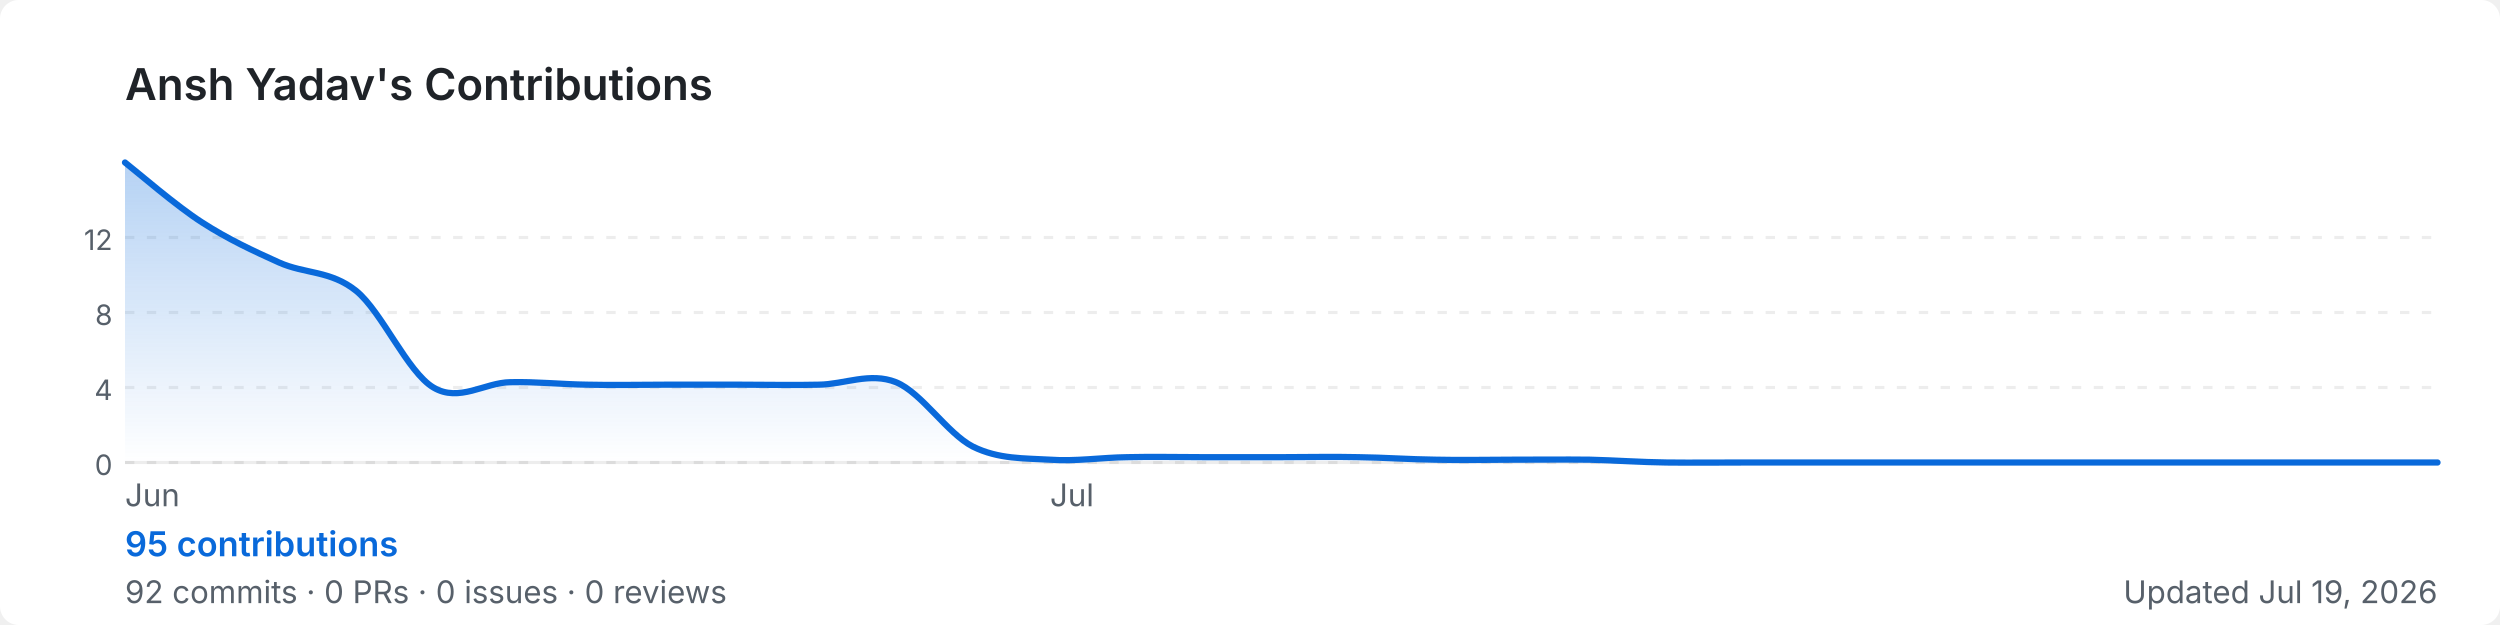
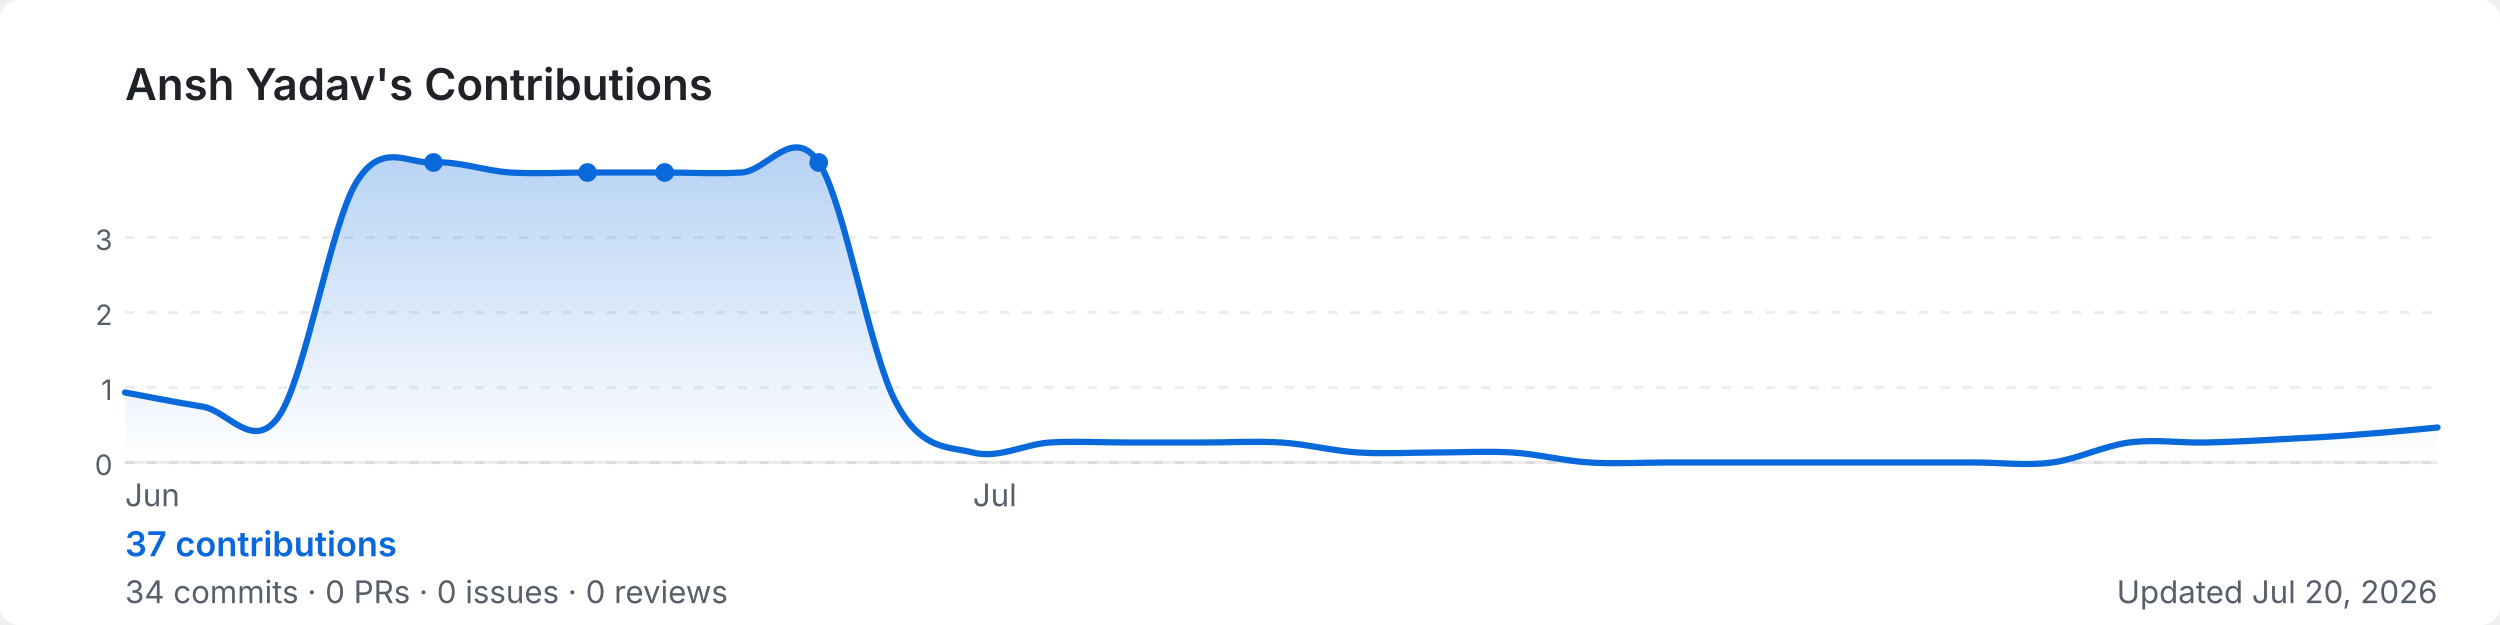
<svg xmlns="http://www.w3.org/2000/svg" width="800" height="200" viewBox="0 0 800 200" role="img" aria-label="Ansh Yadav's GitHub contribution graph">
  <defs>
-     <linearGradient id="area-t1ucg" x1="0" y1="0" x2="0" y2="1">
+     <linearGradient id="area-194l6" x1="0" y1="0" x2="0" y2="1">
      <stop offset="0%" stop-color="rgba(9,105,218,0.3)" />
      <stop offset="100%" stop-color="rgba(9,105,218,0)" />
    </linearGradient>
  </defs>
  <rect width="800" height="200" rx="6" fill="#ffffff" />
  <text x="40" y="32" font-size="14" font-weight="600" fill="#1f2328" font-family="-apple-system,BlinkMacSystemFont,'Segoe UI',sans-serif">
    Ansh Yadav's Contributions
  </text>
  <line x1="40" y1="76.0" x2="780" y2="76.0" stroke="rgba(27,31,35,0.08)" stroke-width="1" stroke-dasharray="3,4" />
-   <text x="36" y="80.0" font-size="9" fill="#57606a" font-family="-apple-system,BlinkMacSystemFont,'Segoe UI',sans-serif" text-anchor="end">12</text>
+   <text x="36" y="80.0" font-size="9" fill="#57606a" font-family="-apple-system,BlinkMacSystemFont,'Segoe UI',sans-serif" text-anchor="end">3</text>
  <line x1="40" y1="100.0" x2="780" y2="100.0" stroke="rgba(27,31,35,0.08)" stroke-width="1" stroke-dasharray="3,4" />
-   <text x="36" y="104.0" font-size="9" fill="#57606a" font-family="-apple-system,BlinkMacSystemFont,'Segoe UI',sans-serif" text-anchor="end">8</text>
+   <text x="36" y="104.0" font-size="9" fill="#57606a" font-family="-apple-system,BlinkMacSystemFont,'Segoe UI',sans-serif" text-anchor="end">2</text>
  <line x1="40" y1="124.0" x2="780" y2="124.0" stroke="rgba(27,31,35,0.08)" stroke-width="1" stroke-dasharray="3,4" />
-   <text x="36" y="128.0" font-size="9" fill="#57606a" font-family="-apple-system,BlinkMacSystemFont,'Segoe UI',sans-serif" text-anchor="end">4</text>
+   <text x="36" y="128.0" font-size="9" fill="#57606a" font-family="-apple-system,BlinkMacSystemFont,'Segoe UI',sans-serif" text-anchor="end">1</text>
  <line x1="40" y1="148.0" x2="780" y2="148.0" stroke="rgba(27,31,35,0.08)" stroke-width="1" stroke-dasharray="3,4" />
  <text x="36" y="152.0" font-size="9" fill="#57606a" font-family="-apple-system,BlinkMacSystemFont,'Segoe UI',sans-serif" text-anchor="end">0</text>
  <line x1="40" y1="148" x2="780" y2="148" stroke="rgba(27,31,35,0.08)" stroke-width="1" />
-   <path d="M 40.0,52.0 C 44.1,55.2 56.4,65.9 64.7,71.2 C 72.9,76.5 81.1,80.3 89.3,84.0 C 97.6,87.7 105.8,86.5 114.0,93.1 C 122.2,99.8 130.4,119.1 138.7,124.0 C 146.9,128.9 155.1,122.4 163.3,122.3 C 171.6,122.1 179.8,123.0 188.0,123.1 C 196.2,123.3 204.4,123.1 212.7,123.1 C 220.9,123.1 229.1,123.1 237.3,123.1 C 245.6,123.1 253.8,123.3 262.0,123.1 C 270.2,123.0 278.4,119.0 286.7,122.3 C 294.9,125.6 303.1,138.7 311.3,142.9 C 319.6,147.0 327.8,146.6 336.0,147.1 C 344.2,147.7 352.4,146.4 360.7,146.3 C 368.9,146.1 377.1,146.3 385.3,146.3 C 393.6,146.3 401.8,146.3 410.0,146.3 C 418.2,146.3 426.4,146.1 434.7,146.3 C 442.9,146.4 451.1,147.0 459.3,147.1 C 467.6,147.3 475.8,147.1 484.0,147.1 C 492.2,147.1 500.4,147.0 508.7,147.1 C 516.9,147.3 525.1,147.9 533.3,148.0 C 541.6,148.1 549.8,148.0 558.0,148.0 C 566.2,148.0 574.4,148.0 582.7,148.0 C 590.9,148.0 599.1,148.0 607.3,148.0 C 615.6,148.0 623.8,148.0 632.0,148.0 C 640.2,148.0 648.4,148.0 656.7,148.0 C 664.9,148.0 673.1,148.0 681.3,148.0 C 689.6,148.0 697.8,148.0 706.0,148.0 C 714.2,148.0 722.4,148.0 730.7,148.0 C 738.9,148.0 747.1,148.0 755.3,148.0 C 763.6,148.0 775.9,148.0 780.0,148.0 L 780.0,148 L 40.0,148 Z" fill="url(#area-t1ucg)" />
-   <path d="M 40.0,52.0 C 44.1,55.2 56.4,65.9 64.7,71.2 C 72.9,76.5 81.1,80.3 89.3,84.0 C 97.6,87.7 105.8,86.5 114.0,93.1 C 122.2,99.8 130.4,119.1 138.7,124.0 C 146.9,128.9 155.1,122.4 163.3,122.3 C 171.6,122.1 179.8,123.0 188.0,123.1 C 196.2,123.3 204.4,123.1 212.7,123.1 C 220.9,123.1 229.1,123.1 237.3,123.1 C 245.6,123.1 253.8,123.3 262.0,123.1 C 270.2,123.0 278.4,119.0 286.7,122.3 C 294.9,125.6 303.1,138.7 311.3,142.9 C 319.6,147.0 327.8,146.6 336.0,147.1 C 344.2,147.7 352.4,146.4 360.7,146.3 C 368.9,146.1 377.1,146.3 385.3,146.3 C 393.6,146.3 401.8,146.3 410.0,146.3 C 418.2,146.3 426.4,146.1 434.7,146.3 C 442.9,146.4 451.1,147.0 459.3,147.1 C 467.6,147.3 475.8,147.1 484.0,147.1 C 492.2,147.1 500.4,147.0 508.7,147.1 C 516.9,147.3 525.1,147.9 533.3,148.0 C 541.6,148.1 549.8,148.0 558.0,148.0 C 566.2,148.0 574.4,148.0 582.7,148.0 C 590.9,148.0 599.1,148.0 607.3,148.0 C 615.6,148.0 623.8,148.0 632.0,148.0 C 640.2,148.0 648.4,148.0 656.7,148.0 C 664.9,148.0 673.1,148.0 681.3,148.0 C 689.6,148.0 697.8,148.0 706.0,148.0 C 714.2,148.0 722.4,148.0 730.7,148.0 C 738.9,148.0 747.1,148.0 755.3,148.0 C 763.6,148.0 775.9,148.0 780.0,148.0" fill="none" stroke="#0969da" stroke-width="2" stroke-linejoin="round" stroke-linecap="round" />
+   <path d="M 40.0,125.6 C 44.1,126.3 56.4,128.8 64.7,130.1 C 72.9,131.3 81.1,145.0 89.3,133.1 C 97.6,121.1 105.8,71.9 114.0,58.4 C 122.2,44.9 130.4,52.5 138.7,52.0 C 146.9,51.5 155.1,54.7 163.3,55.2 C 171.6,55.7 179.8,55.2 188.0,55.2 C 196.2,55.2 204.4,55.2 212.7,55.2 C 220.9,55.2 229.1,55.7 237.3,55.2 C 245.6,54.7 253.8,39.7 262.0,52.0 C 270.2,64.3 278.4,113.3 286.7,128.8 C 294.9,144.3 303.1,142.7 311.3,144.8 C 319.6,146.9 327.8,142.1 336.0,141.6 C 344.2,141.1 352.4,141.6 360.7,141.6 C 368.9,141.6 377.1,141.6 385.3,141.6 C 393.6,141.6 401.8,141.1 410.0,141.6 C 418.2,142.1 426.4,144.3 434.7,144.8 C 442.9,145.3 451.1,144.8 459.3,144.8 C 467.6,144.8 475.8,144.3 484.0,144.8 C 492.2,145.3 500.4,147.5 508.7,148.0 C 516.9,148.5 525.1,148.0 533.3,148.0 C 541.6,148.0 549.8,148.0 558.0,148.0 C 566.2,148.0 574.4,148.0 582.7,148.0 C 590.9,148.0 599.1,148.0 607.3,148.0 C 615.6,148.0 623.8,148.0 632.0,148.0 C 640.2,148.0 648.4,149.1 656.7,148.0 C 664.9,146.9 673.1,142.7 681.3,141.6 C 689.6,140.5 697.8,141.8 706.0,141.6 C 714.2,141.4 722.4,141.0 730.7,140.5 C 738.9,140.1 747.1,139.7 755.3,139.0 C 763.6,138.4 775.9,137.2 780.0,136.8 L 780.0,148 L 40.0,148 Z" fill="url(#area-194l6)" />
+   <path d="M 40.0,125.6 C 44.1,126.3 56.4,128.8 64.7,130.1 C 72.9,131.3 81.1,145.0 89.3,133.1 C 97.6,121.1 105.8,71.9 114.0,58.4 C 122.2,44.9 130.4,52.5 138.7,52.0 C 146.9,51.5 155.1,54.7 163.3,55.2 C 171.6,55.7 179.8,55.2 188.0,55.2 C 196.2,55.2 204.4,55.2 212.7,55.2 C 220.9,55.2 229.1,55.7 237.3,55.2 C 245.6,54.7 253.8,39.7 262.0,52.0 C 270.2,64.3 278.4,113.3 286.7,128.8 C 294.9,144.3 303.1,142.7 311.3,144.8 C 319.6,146.9 327.8,142.1 336.0,141.6 C 344.2,141.1 352.4,141.6 360.7,141.6 C 368.9,141.6 377.1,141.6 385.3,141.6 C 393.6,141.6 401.8,141.1 410.0,141.6 C 418.2,142.1 426.4,144.3 434.7,144.8 C 442.9,145.3 451.1,144.8 459.3,144.8 C 467.6,144.8 475.8,144.3 484.0,144.8 C 492.2,145.3 500.4,147.5 508.7,148.0 C 516.9,148.5 525.1,148.0 533.3,148.0 C 541.6,148.0 549.8,148.0 558.0,148.0 C 566.2,148.0 574.4,148.0 582.7,148.0 C 590.9,148.0 599.1,148.0 607.3,148.0 C 615.6,148.0 623.8,148.0 632.0,148.0 C 640.2,148.0 648.4,149.1 656.7,148.0 C 664.9,146.9 673.1,142.7 681.3,141.6 C 689.6,140.5 697.8,141.8 706.0,141.6 C 714.2,141.4 722.4,141.0 730.7,140.5 C 738.9,140.1 747.1,139.7 755.3,139.0 C 763.6,138.4 775.9,137.2 780.0,136.8" fill="none" stroke="#0969da" stroke-width="2" stroke-linejoin="round" stroke-linecap="round" />
+   <circle cx="188.0" cy="55.2" r="3" fill="#0969da">
+     </circle>
+   <circle cx="212.7" cy="55.2" r="3" fill="#0969da">
+     </circle>
+   <circle cx="138.7" cy="52.0" r="3" fill="#0969da">
+     </circle>
+   <circle cx="262.0" cy="52.0" r="3" fill="#0969da">
+     </circle>
  <text x="40.0" y="162" font-size="10" fill="#57606a" font-family="-apple-system,BlinkMacSystemFont,'Segoe UI',sans-serif">Jun</text>
-   <text x="336.0" y="162" font-size="10" fill="#57606a" font-family="-apple-system,BlinkMacSystemFont,'Segoe UI',sans-serif">Jul</text>
+   <text x="311.3" y="162" font-size="10" fill="#57606a" font-family="-apple-system,BlinkMacSystemFont,'Segoe UI',sans-serif">Jul</text>
  <text x="40" y="178" font-size="11" font-weight="600" fill="#0969da" font-family="-apple-system,BlinkMacSystemFont,'Segoe UI',sans-serif">
-     95 contributions
+     37 contributions
  </text>
  <text x="40" y="193" font-size="10" fill="#57606a" font-family="-apple-system,BlinkMacSystemFont,'Segoe UI',sans-serif">
-     92 commits · 0 PRs · 0 issues · 0 reviews
+     34 commits · 0 PRs · 0 issues · 0 reviews
  </text>
  <text x="780" y="193" font-size="10" fill="#57606a" text-anchor="end" font-family="-apple-system,BlinkMacSystemFont,'Segoe UI',sans-serif">
-     Updated Jul 19, 2026
+     Updated Jul 20, 2026
  </text>
</svg>
